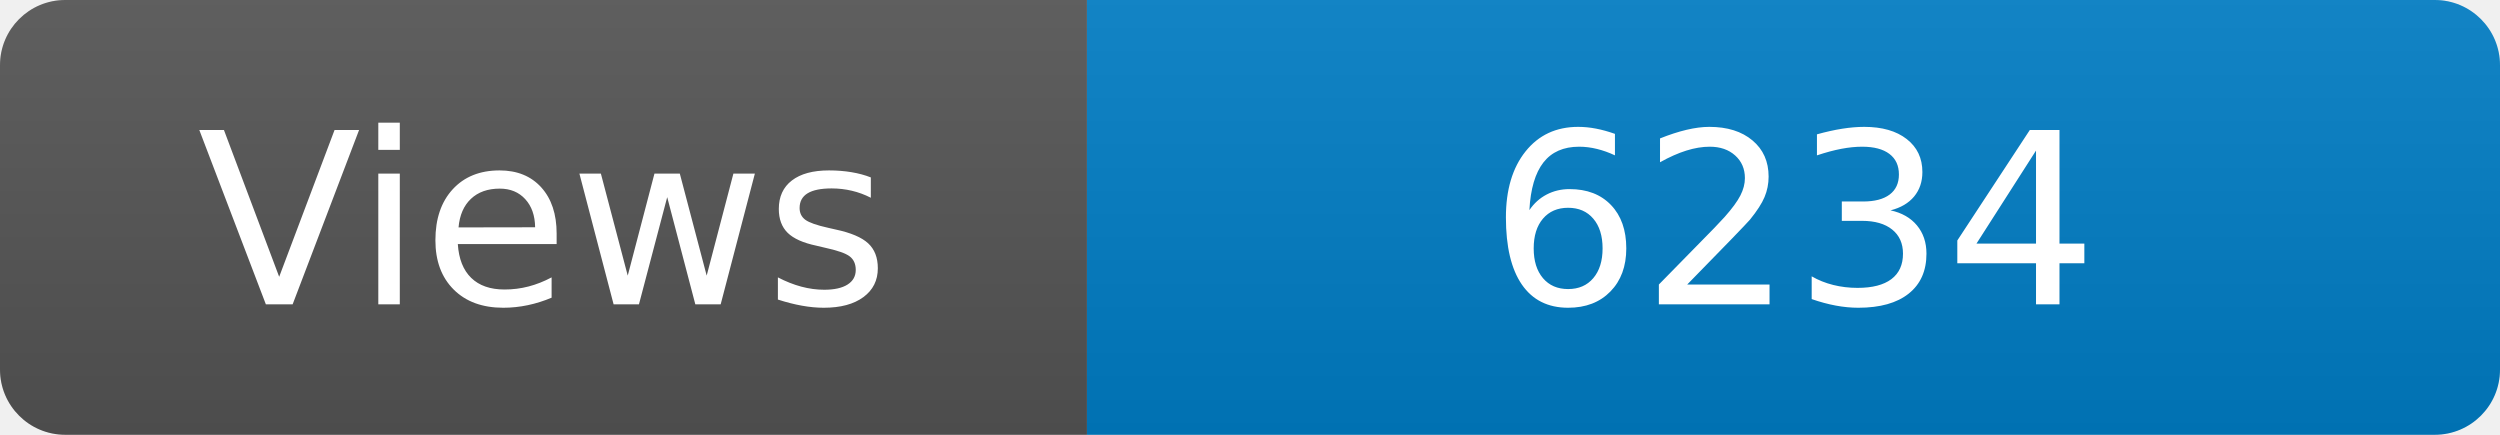
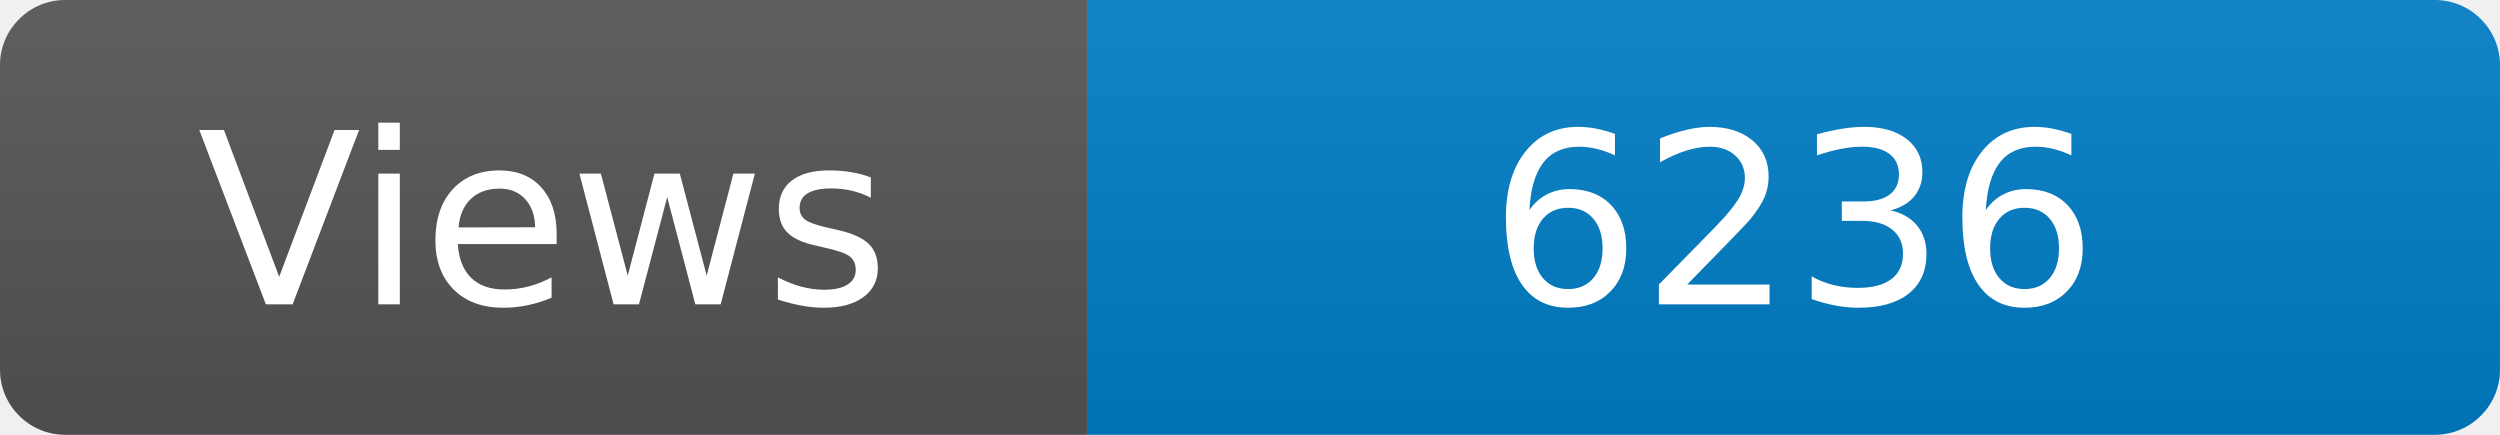
<svg xmlns="http://www.w3.org/2000/svg" width="115" height="20" role="img" aria-label="Maintained?: yes">
  <linearGradient id="s" x2="0" y2="100%">
    <stop offset="0" stop-color="#bbb" stop-opacity=".1" />
    <stop offset="1" stop-opacity=".1" />
  </linearGradient>
  <clipPath id="r">
    <rect width="115" height="20" rx="3" fill="#fff" />
  </clipPath>
  <g clip-path="url(#r)">
    <rect width="50" height="20" fill="#555" />
    <rect x="50" width="160" height="20" fill="#007ec6" />
    <rect width="115" height="20" fill="url(#s)" />
  </g>
  <g fill="#fff" text-anchor="middle" font-family="Verdana,Geneva,DejaVu Sans,sans-serif" font-size="110">
    <text x="250" y="140" transform="scale(.1)" fill="#fff">Views</text>
-     <text x="825" y="140" transform="scale(.1)" fill="#fff">6234</text>
+     <text x="825" y="140" transform="scale(.1)" fill="#fff">6236</text>
  </g>
</svg>
